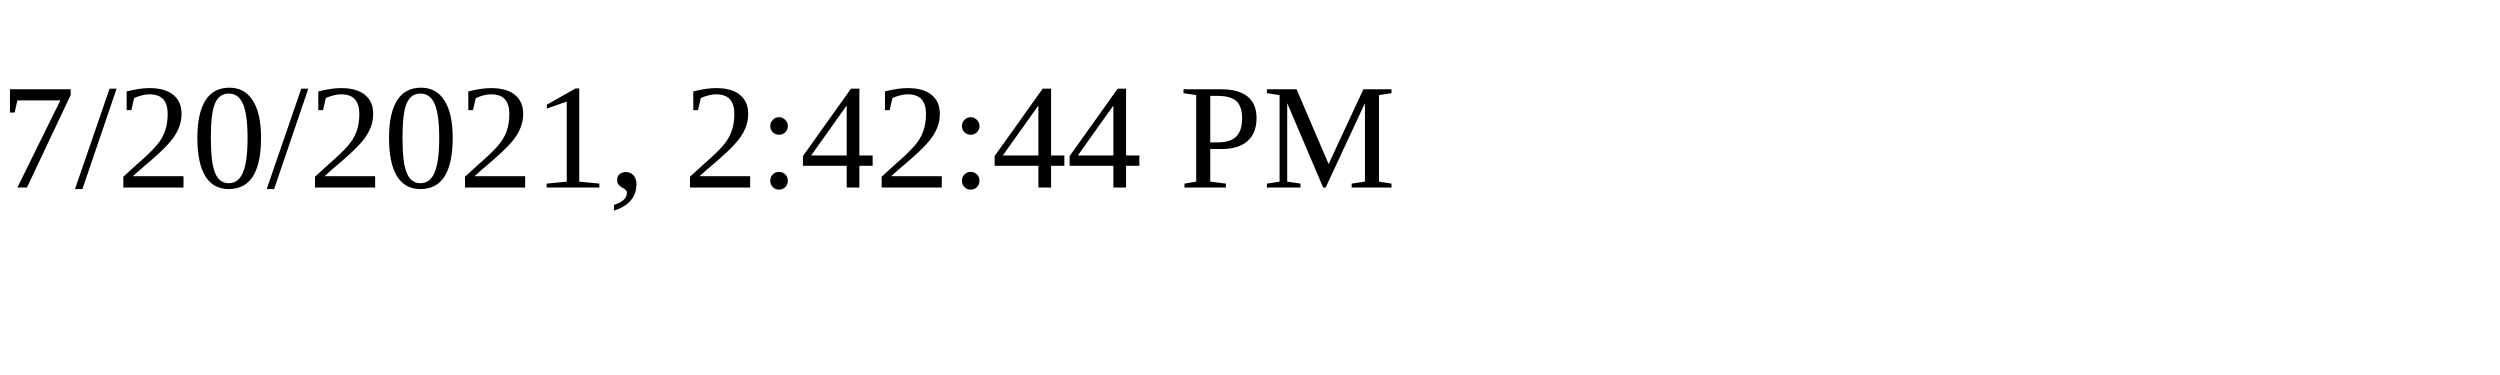
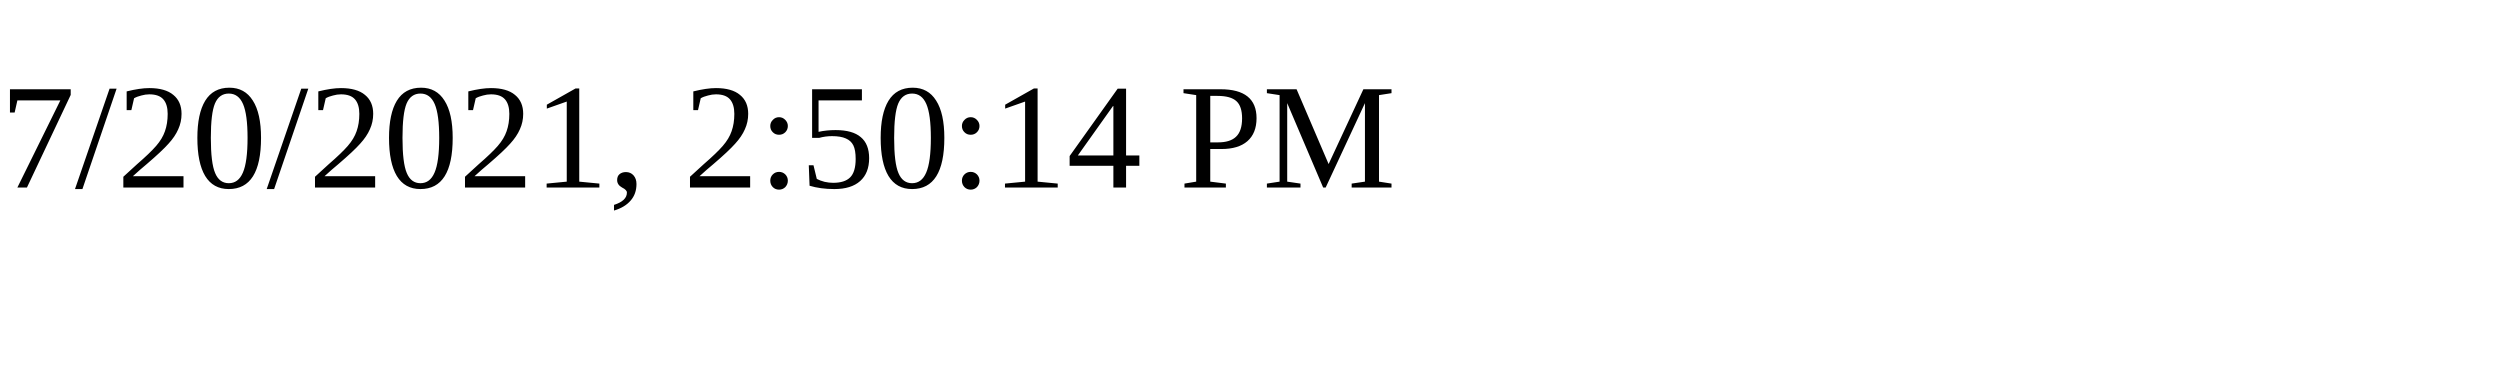
<svg xmlns="http://www.w3.org/2000/svg" height="30" width="200">
-   <text x="0" y="15">7/20/2021, 2:42:44 PM</text>
+   <text x="0" y="15">7/20/2021, 2:50:14 PM</text>
</svg>
